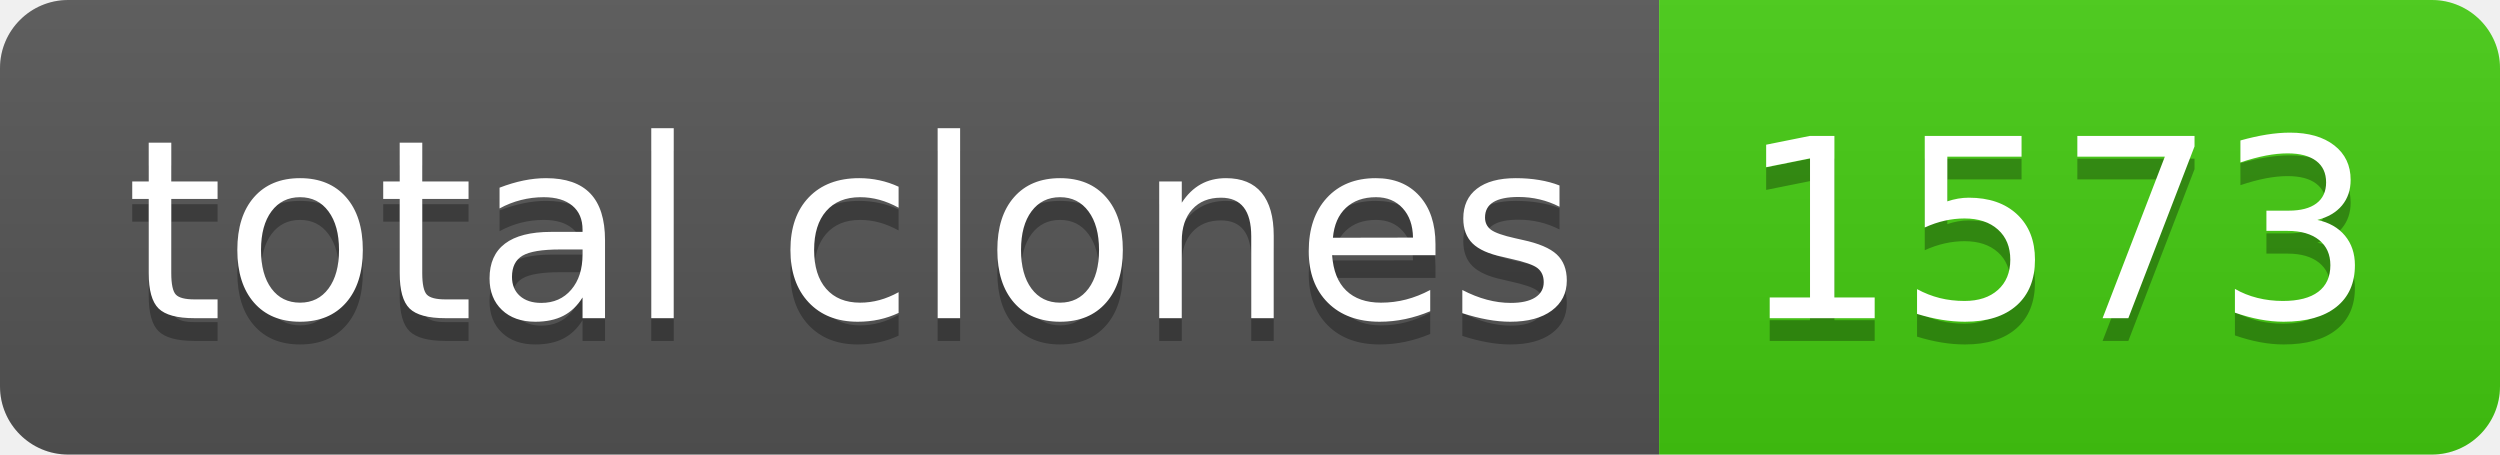
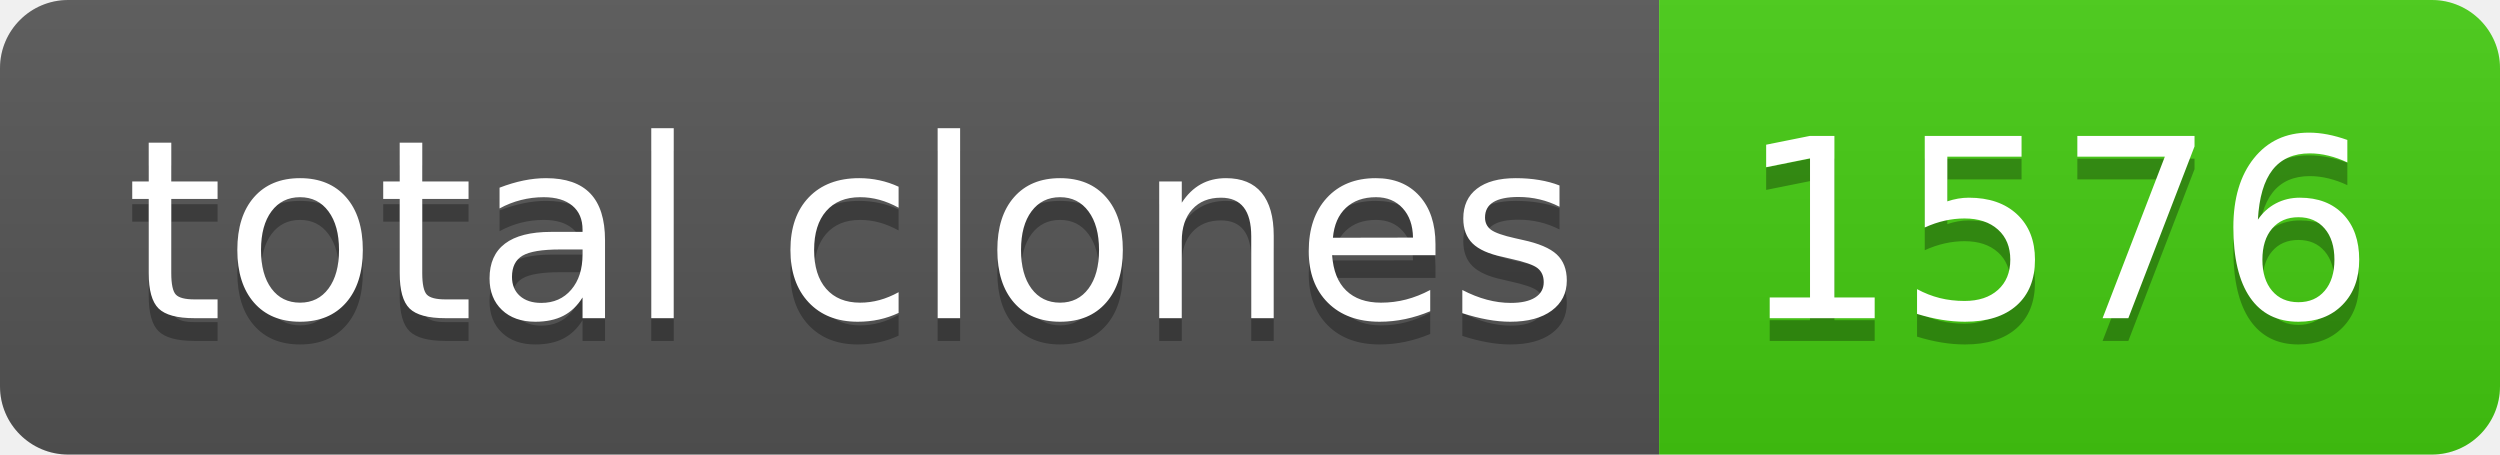
- <svg xmlns="http://www.w3.org/2000/svg" width="110" height="20" role="img" aria-label="total clones: 1573">
+ <svg xmlns="http://www.w3.org/2000/svg" width="110" height="20" role="img" aria-label="total clones: 1576">
  <linearGradient id="s" x2="0" y2="100%">
    <stop offset="0" stop-color="#bbb" stop-opacity=".1" />
    <stop offset="1" stop-opacity=".1" />
  </linearGradient>
  <clipPath id="r">
    <rect width="110" height="20" rx="3" fill="#fff" />
  </clipPath>
  <g clip-path="url(#r)">
    <rect width="73" height="20" fill="#555" />
    <rect x="73" width="37" height="20" fill="#4c1" />
    <rect width="110" height="20" fill="url(#s)" />
  </g>
  <g fill="#fff" text-anchor="middle" font-family="Verdana,Geneva,DejaVu Sans,sans-serif" text-rendering="geometricPrecision" font-size="110">
    <text aria-hidden="true" x="375" y="150" fill="#010101" fill-opacity=".3" transform="scale(.1)" textLength="630">total clones</text>
    <text x="375" y="140" transform="scale(.1)" fill="#fff" textLength="630">total clones</text>
-     <text aria-hidden="true" x="905" y="150" fill="#010101" fill-opacity=".3" transform="scale(.1)" textLength="270">1573</text>
-     <text x="905" y="140" transform="scale(.1)" fill="#fff" textLength="270">1573</text>
+     <text aria-hidden="true" x="905" y="150" fill="#010101" fill-opacity=".3" transform="scale(.1)" textLength="270">1576</text>
+     <text x="905" y="140" transform="scale(.1)" fill="#fff" textLength="270">1576</text>
  </g>
</svg>
